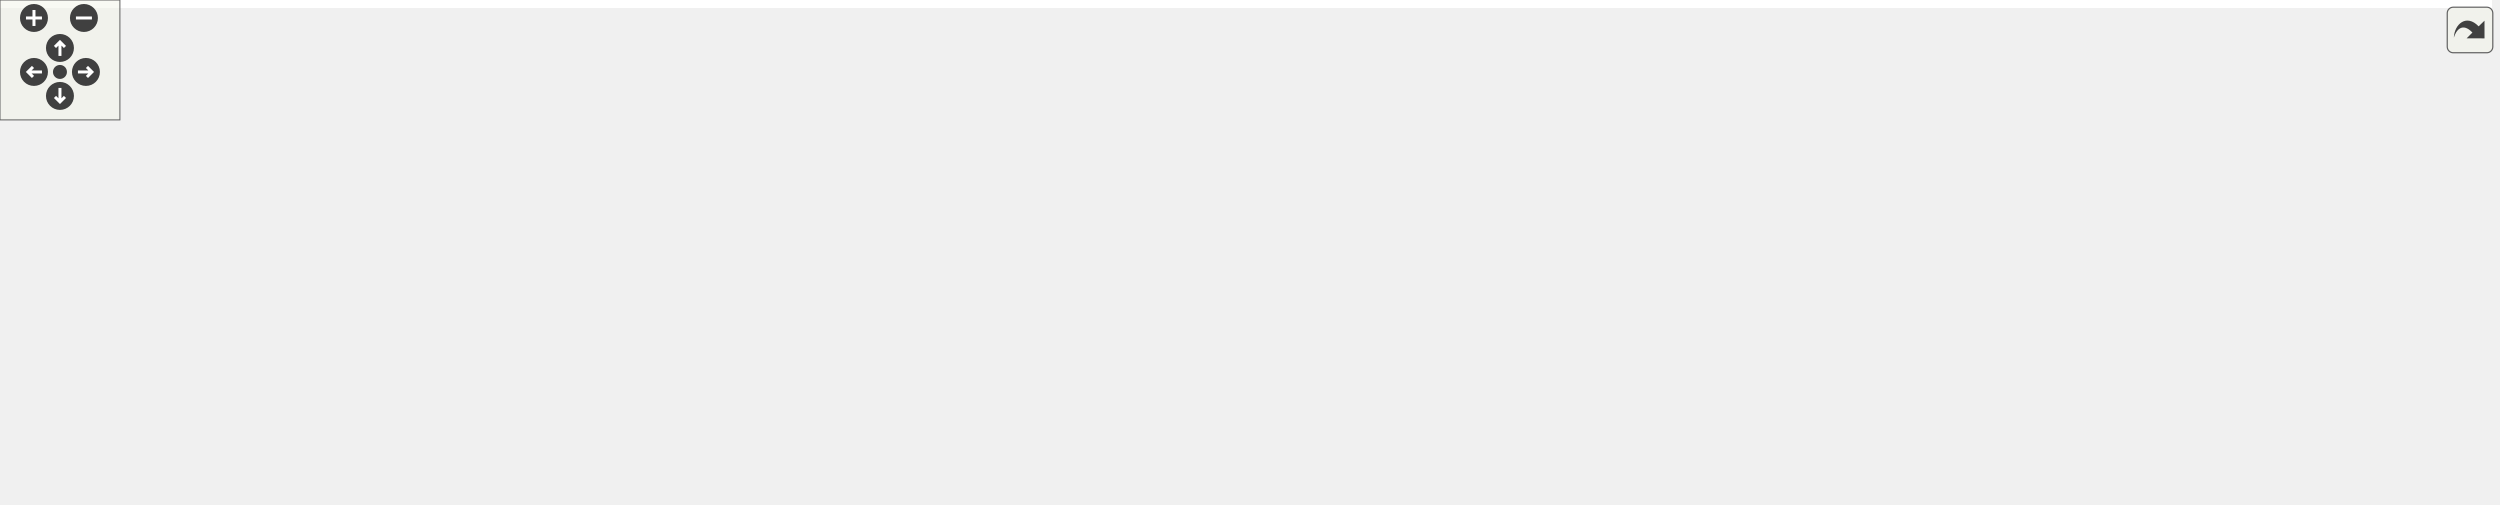
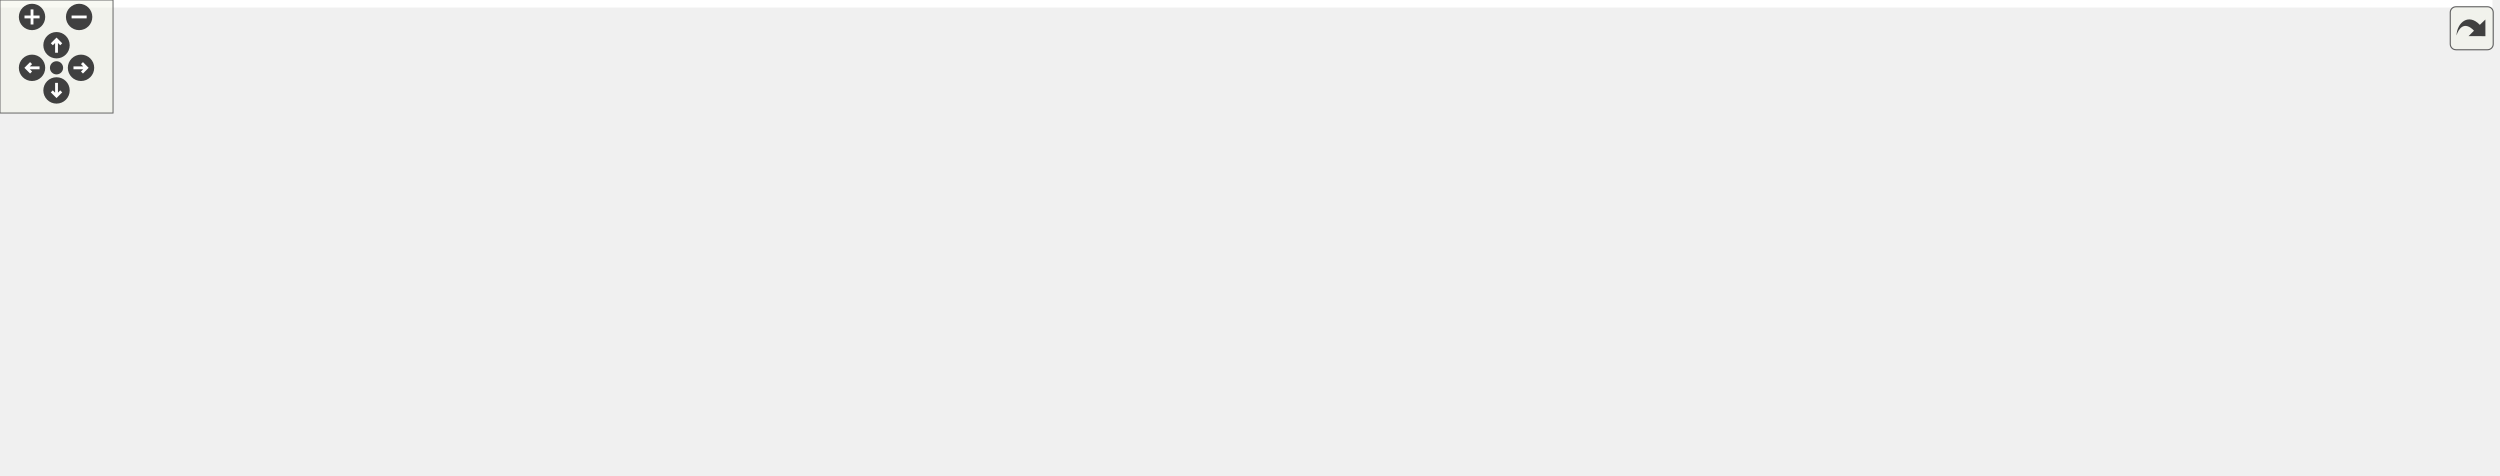
<svg xmlns="http://www.w3.org/2000/svg" xmlns:xlink="http://www.w3.org/1999/xlink" id="main" version="1.1" xml:space="preserve">
  <style type="text/css">
.edge:hover path { stroke: red; }
.edge:hover polygon { stroke: red; fill: red; }
</style>
  <defs>
    <circle id="rim" cx="0" cy="0" r="7" />
    <circle id="rim2" cx="0" cy="0" r="3.5" />
    <g id="zoomPlus">
      <use xlink:href="#rim" fill="#404040">
        <set attributeName="fill" to="#808080" begin="zoomplus.mouseover" end="zoomplus.mouseout" />
      </use>
      <path d="M-4,0h8M0,-4v8" fill="none" stroke="white" stroke-width="1.5" pointer-events="none" />
    </g>
    <g id="zoomMin">
      <use xlink:href="#rim" fill="#404040">
        <set attributeName="fill" to="#808080" begin="zoomminus.mouseover" end="zoomminus.mouseout" />
      </use>
      <path d="M-4,0h8" fill="none" stroke="white" stroke-width="1.5" pointer-events="none" />
    </g>
    <g id="dirArrow">
      <path fill="none" stroke="white" stroke-width="1.5" d="M0,-3.0v7 M-2.5,-0.5L0,-3.0L2.5,-0.5" />
    </g>
    <g id="resetDef">
      <use xlink:href="#rim2" fill="#404040">
        <set attributeName="fill" to="#808080" begin="reset.mouseover" end="reset.mouseout" />
      </use>
    </g>
  </defs>
  <svg id="graph" class="graph">
    <g id="viewport">
-       <polygon fill="white" stroke="none" points="-4,4 -4,-192 1247,-192 1247,4 -4,4" />
+       <polygon fill="white" stroke="none" points="-4,4 -4,-192 1323,-192 1323,4 -4,4" />
      <g id="node1" class="node">
-         <polygon fill="#bfbfbf" stroke="black" points="470,-168.5 470,-187.5 547,-187.5 547,-168.5 470,-168.5" />
-         <text text-anchor="middle" x="508.5" y="-175.5" font-family="Helvetica,sans-Serif" font-size="10.00">src/semtrex.h</text>
+         <polygon fill="#bfbfbf" stroke="black" points="514,-168.5 514,-187.5 591,-187.5 591,-168.5 514,-168.5" />
+         <text text-anchor="middle" x="552.5" y="-175.5" font-family="Helvetica,sans-Serif" font-size="10.00">src/semtrex.h</text>
      </g>
      <g id="node2" class="node">
        <g id="a_node2">
          <a xlink:href="accumulator_8c.html" target="_top" xlink:title="implementation file for accumulator ">
            <polygon fill="white" stroke="black" points="0,-112.5 0,-131.5 95,-131.5 95,-112.5 0,-112.5" />
            <text text-anchor="middle" x="47.5" y="-119.5" font-family="Helvetica,sans-Serif" font-size="10.00">src/accumulator.c</text>
          </a>
        </g>
      </g>
      <g id="edge1" class="edge">
-         <path fill="none" stroke="midnightblue" d="M459.651,-172.348C383.448,-164.915 231.714,-149.415 103.5,-132 100.768,-131.629 97.964,-131.231 95.135,-130.817" />
-         <polygon fill="midnightblue" stroke="midnightblue" points="459.601,-175.859 469.892,-173.342 460.277,-168.892 459.601,-175.859" />
+         <path fill="none" stroke="midnightblue" d="M503.891,-173.082C421.393,-166.219 248.772,-150.936 103.5,-132 100.766,-131.644 97.96,-131.258 95.131,-130.852" />
+         <polygon fill="midnightblue" stroke="midnightblue" points="503.718,-176.58 513.972,-173.916 504.295,-169.603 503.718,-176.58" />
      </g>
      <g id="node3" class="node">
        <g id="a_node3">
          <a xlink:href="def_8c.html" target="_top" xlink:title="implementation file for symbol and structure definition functions ">
            <polygon fill="white" stroke="black" points="113,-112.5 113,-131.5 168,-131.5 168,-112.5 113,-112.5" />
            <text text-anchor="middle" x="140.5" y="-119.5" font-family="Helvetica,sans-Serif" font-size="10.00">src/def.c</text>
          </a>
        </g>
      </g>
      <g id="edge2" class="edge">
-         <path fill="none" stroke="midnightblue" d="M459.49,-171.942C394.653,-164.885 276.957,-150.805 177.5,-132 174.512,-131.435 171.403,-130.783 168.313,-130.092" />
-         <polygon fill="midnightblue" stroke="midnightblue" points="459.497,-175.463 469.814,-173.055 460.247,-168.503 459.497,-175.463" />
+         <path fill="none" stroke="midnightblue" d="M503.849,-173.028C432.07,-166.747 293.733,-153.033 177.5,-132 174.508,-131.459 171.396,-130.821 168.304,-130.14" />
+         <polygon fill="midnightblue" stroke="midnightblue" points="503.681,-176.527 513.946,-173.901 504.284,-169.553 503.681,-176.527" />
      </g>
      <g id="node4" class="node">
        <g id="a_node4">
          <a xlink:href="process_8c.html" target="_top" xlink:title="implementation of ceptr processing: instructions and run tree reduction ">
            <polygon fill="white" stroke="black" points="186.5,-112.5 186.5,-131.5 262.5,-131.5 262.5,-112.5 186.5,-112.5" />
            <text text-anchor="middle" x="224.5" y="-119.5" font-family="Helvetica,sans-Serif" font-size="10.00">src/process.c</text>
          </a>
        </g>
      </g>
      <g id="edge3" class="edge">
-         <path fill="none" stroke="midnightblue" d="M459.818,-167.78C411.904,-158.699 336.657,-144.424 271.5,-132 268.644,-131.455 265.69,-130.891 262.719,-130.324" />
-         <polygon fill="midnightblue" stroke="midnightblue" points="459.432,-171.269 469.909,-169.692 460.736,-164.391 459.432,-171.269" />
+         <path fill="none" stroke="midnightblue" d="M503.792,-169.66C447.696,-161.099 352.811,-146.292 271.5,-132 268.636,-131.497 265.677,-130.963 262.702,-130.416" />
+         <polygon fill="midnightblue" stroke="midnightblue" points="503.389,-173.139 513.802,-171.184 504.443,-166.218 503.389,-173.139" />
      </g>
      <g id="node5" class="node">
        <g id="a_node5">
          <a xlink:href="protocol_8c.html" target="_top" xlink:title="implementation of protocol helpers ">
            <polygon fill="white" stroke="black" points="280.5,-112.5 280.5,-131.5 356.5,-131.5 356.5,-112.5 280.5,-112.5" />
            <text text-anchor="middle" x="318.5" y="-119.5" font-family="Helvetica,sans-Serif" font-size="10.00">src/protocol.c</text>
          </a>
        </g>
      </g>
      <g id="edge4" class="edge">
-         <path fill="none" stroke="midnightblue" d="M468.736,-165.699C432.877,-155.507 380.929,-140.743 348.465,-131.516" />
-         <polygon fill="midnightblue" stroke="midnightblue" points="467.818,-169.076 478.394,-168.444 469.732,-162.343 467.818,-169.076" />
+         <path fill="none" stroke="midnightblue" d="M505.496,-166.153C461.283,-155.95 395.984,-140.881 355.405,-131.516" />
+         <polygon fill="midnightblue" stroke="midnightblue" points="504.891,-169.605 515.422,-168.444 506.465,-162.784 504.891,-169.605" />
      </g>
      <g id="node6" class="node">
        <g id="a_node6">
          <a xlink:href="receptor_8c.html" target="_top" xlink:title="receptor implementation ">
            <polygon fill="white" stroke="black" points="375,-112.5 375,-131.5 452,-131.5 452,-112.5 375,-112.5" />
            <text text-anchor="middle" x="413.5" y="-119.5" font-family="Helvetica,sans-Serif" font-size="10.00">src/receptor.c</text>
          </a>
        </g>
      </g>
      <g id="edge5" class="edge">
-         <path fill="none" stroke="midnightblue" d="M484.182,-163.177C466.701,-153.241 443.67,-140.149 428.726,-131.655" />
-         <polygon fill="midnightblue" stroke="midnightblue" points="482.813,-166.425 493.237,-168.324 486.273,-160.339 482.813,-166.425" />
+         <path fill="none" stroke="midnightblue" d="M521.024,-164.772C494.915,-154.629 458.461,-140.467 435.422,-131.516" />
+         <polygon fill="midnightblue" stroke="midnightblue" points="519.886,-168.085 530.475,-168.444 522.421,-161.56 519.886,-168.085" />
      </g>
      <g id="node7" class="node">
        <g id="a_node7">
          <a xlink:href="semtrex_8c.html" target="_top" xlink:title="semtrex implementation ">
            <polygon fill="white" stroke="black" points="470,-112.5 470,-131.5 547,-131.5 547,-112.5 470,-112.5" />
            <text text-anchor="middle" x="508.5" y="-119.5" font-family="Helvetica,sans-Serif" font-size="10.00">src/semtrex.c</text>
          </a>
        </g>
      </g>
      <g id="edge6" class="edge">
-         <path fill="none" stroke="midnightblue" d="M508.5,-157.805C508.5,-148.91 508.5,-138.78 508.5,-131.751" />
-         <polygon fill="midnightblue" stroke="midnightblue" points="505,-158.083 508.5,-168.083 512,-158.083 505,-158.083" />
+         <path fill="none" stroke="midnightblue" d="M538.765,-160.144C531.099,-150.736 521.867,-139.405 515.631,-131.751" />
+         <polygon fill="midnightblue" stroke="midnightblue" points="536.204,-162.541 545.234,-168.083 541.631,-158.12 536.204,-162.541" />
      </g>
      <g id="node8" class="node">
        <g id="a_node8">
          <a xlink:href="shell_8c.html" target="_top" xlink:title="implementation of a command line shell receptor ">
            <polygon fill="white" stroke="black" points="565.5,-112.5 565.5,-131.5 627.5,-131.5 627.5,-112.5 565.5,-112.5" />
            <text text-anchor="middle" x="596.5" y="-119.5" font-family="Helvetica,sans-Serif" font-size="10.00">src/shell.c</text>
          </a>
        </g>
      </g>
      <g id="edge7" class="edge">
-         <path fill="none" stroke="midnightblue" d="M531.477,-162.901C547.613,-152.999 568.681,-140.071 582.396,-131.655" />
-         <polygon fill="midnightblue" stroke="midnightblue" points="529.331,-160.111 522.639,-168.324 532.993,-166.077 529.331,-160.111" />
+         <path fill="none" stroke="midnightblue" d="M566.235,-160.144C573.901,-150.736 583.133,-139.405 589.369,-131.751" />
+         <polygon fill="midnightblue" stroke="midnightblue" points="563.369,-158.12 559.766,-168.083 568.796,-162.541 563.369,-158.12" />
      </g>
      <g id="node9" class="node">
        <g id="a_node9">
+           <a xlink:href="tree_8c.html" target="_top" xlink:title="semantic tree pointer implementation ">
+             <polygon fill="white" stroke="black" points="645.5,-112.5 645.5,-131.5 703.5,-131.5 703.5,-112.5 645.5,-112.5" />
+             <text text-anchor="middle" x="674.5" y="-119.5" font-family="Helvetica,sans-Serif" font-size="10.00">src/tree.c</text>
+           </a>
+         </g>
+       </g>
+       <g id="edge8" class="edge">
+         <path fill="none" stroke="midnightblue" d="M581.039,-164.368C603.886,-154.255 635.305,-140.349 655.259,-131.516" />
+         <polygon fill="midnightblue" stroke="midnightblue" points="579.559,-161.196 571.831,-168.444 582.392,-167.597 579.559,-161.196" />
+       </g>
+       <g id="node10" class="node">
+         <g id="a_node10">
          <a xlink:href="def__spec_8h.html" target="_top" xlink:title="spec/def_spec.h">
-             <polygon fill="white" stroke="black" points="370,-56.5 370,-75.5 459,-75.5 459,-56.5 370,-56.5" />
-             <text text-anchor="middle" x="414.5" y="-63.5" font-family="Helvetica,sans-Serif" font-size="10.00">spec/def_spec.h</text>
-           </a>
-         </g>
-       </g>
-       <g id="edge8" class="edge">
-         <path fill="none" stroke="midnightblue" d="M557.054,-169.956C603.264,-161.211 662.221,-143.458 636.5,-112 625.33,-98.338 520.679,-81.711 459.132,-72.994" />
-         <polygon fill="midnightblue" stroke="midnightblue" points="556.351,-166.526 547.126,-171.737 557.587,-173.416 556.351,-166.526" />
+             <polygon fill="white" stroke="black" points="446,-56.5 446,-75.5 535,-75.5 535,-56.5 446,-56.5" />
+             <text text-anchor="middle" x="490.5" y="-63.5" font-family="Helvetica,sans-Serif" font-size="10.00">spec/def_spec.h</text>
+           </a>
+         </g>
+       </g>
+       <g id="edge9" class="edge">
+         <path fill="none" stroke="midnightblue" d="M601.346,-173.702C659.69,-167.911 745.532,-152.399 712.5,-112 701.33,-98.338 596.679,-81.711 535.132,-72.994" />
+         <polygon fill="midnightblue" stroke="midnightblue" points="600.801,-170.237 591.166,-174.643 601.445,-177.207 600.801,-170.237" />
+       </g>
+       <g id="node12" class="node">
+         <g id="a_node12">
+           <a xlink:href="http__example_8h.html" target="_top" xlink:title="spec/http_example.h">
+             <polygon fill="white" stroke="black" points="760,-112.5 760,-131.5 867,-131.5 867,-112.5 760,-112.5" />
+             <text text-anchor="middle" x="813.5" y="-119.5" font-family="Helvetica,sans-Serif" font-size="10.00">spec/http_example.h</text>
+           </a>
+         </g>
+       </g>
+       <g id="edge11" class="edge">
+         <path fill="none" stroke="midnightblue" d="M601.109,-166.943C650.381,-156.749 725.79,-141.147 772.243,-131.536" />
+         <polygon fill="midnightblue" stroke="midnightblue" points="600.095,-163.579 591.011,-169.032 601.513,-170.433 600.095,-163.579" />
+       </g>
+       <g id="node17" class="node">
+         <g id="a_node17">
+           <a xlink:href="semtrex__spec_8h.html" target="_top" xlink:title="spec/semtrex_spec.h">
+             <polygon fill="white" stroke="black" points="1073.5,-56.5 1073.5,-75.5 1183.5,-75.5 1183.5,-56.5 1073.5,-56.5" />
+             <text text-anchor="middle" x="1128.5" y="-63.5" font-family="Helvetica,sans-Serif" font-size="10.00">spec/semtrex_spec.h</text>
+           </a>
+         </g>
+       </g>
+       <g id="edge21" class="edge">
+         <path fill="none" stroke="midnightblue" d="M601.288,-171.986C664.953,-165.04 779.661,-151.149 876.5,-132 958.277,-115.829 1053.07,-89.205 1099.65,-75.595" />
+         <polygon fill="midnightblue" stroke="midnightblue" points="600.708,-168.528 591.142,-173.081 601.46,-175.487 600.708,-168.528" />
+       </g>
+       <g id="node18" class="node">
+         <g id="a_node18">
+           <a xlink:href="profile__example_8h.html" target="_top" xlink:title="spec/profile_example.h">
+             <polygon fill="white" stroke="black" points="1202,-56.5 1202,-75.5 1319,-75.5 1319,-56.5 1202,-56.5" />
+             <text text-anchor="middle" x="1260.5" y="-63.5" font-family="Helvetica,sans-Serif" font-size="10.00">spec/profile_example.h</text>
+           </a>
+         </g>
+       </g>
+       <g id="edge23" class="edge">
+         <path fill="none" stroke="midnightblue" d="M601.27,-172.42C673.591,-165.355 813.442,-150.643 931.5,-132 1037.32,-115.29 1160.98,-89.022 1222.18,-75.567" />
+         <polygon fill="midnightblue" stroke="midnightblue" points="600.716,-168.957 591.1,-173.407 601.392,-175.925 600.716,-168.957" />
      </g>
      <g id="node11" class="node">
        <g id="a_node11">
-           <a xlink:href="http__example_8h.html" target="_top" xlink:title="spec/http_example.h">
-             <polygon fill="white" stroke="black" points="684,-112.5 684,-131.5 791,-131.5 791,-112.5 684,-112.5" />
-             <text text-anchor="middle" x="737.5" y="-119.5" font-family="Helvetica,sans-Serif" font-size="10.00">spec/http_example.h</text>
+           <a xlink:href="ceptr__specs_8c.html" target="_top" xlink:title="implements a main() entry point for running all the tests ">
+             <polygon fill="white" stroke="black" points="761.5,-0.5 761.5,-19.5 863.5,-19.5 863.5,-0.5 761.5,-0.5" />
+             <text text-anchor="middle" x="812.5" y="-7.5" font-family="Helvetica,sans-Serif" font-size="10.00">spec/ceptr_specs.c</text>
          </a>
        </g>
      </g>
      <g id="edge10" class="edge">
-         <path fill="none" stroke="midnightblue" d="M554.773,-166.088C598.037,-155.887 661.755,-140.861 701.384,-131.516" />
-         <polygon fill="midnightblue" stroke="midnightblue" points="553.715,-162.742 544.786,-168.444 555.322,-169.555 553.715,-162.742" />
+         <path fill="none" stroke="midnightblue" d="M545.417,-55.79C606.044,-45.623 702.836,-29.391 761.745,-19.512" />
+         <polygon fill="midnightblue" stroke="midnightblue" points="544.556,-52.386 535.273,-57.492 545.714,-59.289 544.556,-52.386" />
+       </g>
+       <g id="edge20" class="edge">
+         <path fill="none" stroke="midnightblue" d="M750.753,-110.79C684.219,-99.664 587.914,-82.57 582.5,-76 576.847,-69.14 576.85,-62.862 582.5,-56 604.708,-29.025 700.642,-17.991 761.38,-13.649" />
+         <polygon fill="midnightblue" stroke="midnightblue" points="750.309,-114.264 760.748,-112.454 751.458,-107.359 750.309,-114.264" />
+       </g>
+       <g id="node13" class="node">
+         <g id="a_node13">
+           <a xlink:href="tree__spec_8h.html" target="_top" xlink:title="spec/tree_spec.h">
+             <polygon fill="white" stroke="black" points="591.5,-56.5 591.5,-75.5 683.5,-75.5 683.5,-56.5 591.5,-56.5" />
+             <text text-anchor="middle" x="637.5" y="-63.5" font-family="Helvetica,sans-Serif" font-size="10.00">spec/tree_spec.h</text>
+           </a>
+         </g>
+       </g>
+       <g id="edge12" class="edge">
+         <path fill="none" stroke="midnightblue" d="M775.811,-109.436C742.628,-99.255 695.072,-84.664 665.257,-75.516" />
+         <polygon fill="midnightblue" stroke="midnightblue" points="775.025,-112.856 785.612,-112.444 777.079,-106.164 775.025,-112.856" />
+       </g>
+       <g id="node14" class="node">
+         <g id="a_node14">
+           <a xlink:href="mtree__spec_8h.html" target="_top" xlink:title="spec/mtree_spec.h">
+             <polygon fill="white" stroke="black" points="701.5,-56.5 701.5,-75.5 801.5,-75.5 801.5,-56.5 701.5,-56.5" />
+             <text text-anchor="middle" x="751.5" y="-63.5" font-family="Helvetica,sans-Serif" font-size="10.00">spec/mtree_spec.h</text>
+           </a>
+         </g>
+       </g>
+       <g id="edge14" class="edge">
+         <path fill="none" stroke="midnightblue" d="M795.746,-105.537C784.692,-95.909 770.869,-83.869 761.643,-75.834" />
+         <polygon fill="midnightblue" stroke="midnightblue" points="793.699,-108.395 803.539,-112.324 798.297,-103.117 793.699,-108.395" />
+       </g>
+       <g id="node15" class="node">
+         <g id="a_node15">
+           <a xlink:href="receptor__spec_8h.html" target="_top" xlink:title="spec/receptor_spec.h">
+             <polygon fill="white" stroke="black" points="819.5,-56.5 819.5,-75.5 929.5,-75.5 929.5,-56.5 819.5,-56.5" />
+             <text text-anchor="middle" x="874.5" y="-63.5" font-family="Helvetica,sans-Serif" font-size="10.00">spec/receptor_spec.h</text>
+           </a>
+         </g>
+       </g>
+       <g id="edge16" class="edge">
+         <path fill="none" stroke="midnightblue" d="M830.967,-105.537C841.844,-95.909 855.444,-83.869 864.521,-75.834" />
+         <polygon fill="midnightblue" stroke="midnightblue" points="828.468,-103.075 823.301,-112.324 833.108,-108.316 828.468,-103.075" />
      </g>
      <g id="node16" class="node">
        <g id="a_node16">
-           <a xlink:href="semtrex__spec_8h.html" target="_top" xlink:title="spec/semtrex_spec.h">
-             <polygon fill="white" stroke="black" points="997.5,-56.5 997.5,-75.5 1107.5,-75.5 1107.5,-56.5 997.5,-56.5" />
-             <text text-anchor="middle" x="1052.5" y="-63.5" font-family="Helvetica,sans-Serif" font-size="10.00">spec/semtrex_spec.h</text>
-           </a>
-         </g>
-       </g>
-       <g id="edge20" class="edge">
-         <path fill="none" stroke="midnightblue" d="M557.474,-170.968C615.696,-163.448 715.659,-149.434 800.5,-132 881.933,-115.266 976.49,-89.008 1023.24,-75.562" />
-         <polygon fill="midnightblue" stroke="midnightblue" points="556.925,-167.51 547.451,-172.252 557.814,-174.453 556.925,-167.51" />
-       </g>
-       <g id="node17" class="node">
-         <g id="a_node17">
-           <a xlink:href="profile__example_8h.html" target="_top" xlink:title="spec/profile_example.h">
-             <polygon fill="white" stroke="black" points="1126,-56.5 1126,-75.5 1243,-75.5 1243,-56.5 1126,-56.5" />
-             <text text-anchor="middle" x="1184.5" y="-63.5" font-family="Helvetica,sans-Serif" font-size="10.00">spec/profile_example.h</text>
-           </a>
-         </g>
+           <a xlink:href="vmhost__spec_8h.html" target="_top" xlink:title="spec/vmhost_spec.h">
+             <polygon fill="white" stroke="black" points="948,-56.5 948,-75.5 1055,-75.5 1055,-56.5 948,-56.5" />
+             <text text-anchor="middle" x="1001.5" y="-63.5" font-family="Helvetica,sans-Serif" font-size="10.00">spec/vmhost_spec.h</text>
+           </a>
+         </g>
+       </g>
+       <g id="edge18" class="edge">
+         <path fill="none" stroke="midnightblue" d="M853.301,-109.568C888.766,-99.381 939.866,-84.703 971.85,-75.516" />
+         <polygon fill="midnightblue" stroke="midnightblue" points="851.934,-106.319 843.289,-112.444 853.867,-113.047 851.934,-106.319" />
+       </g>
+       <g id="edge13" class="edge">
+         <path fill="none" stroke="midnightblue" d="M674.975,-53.436C707.97,-43.255 755.256,-28.664 784.9,-19.516" />
+         <polygon fill="midnightblue" stroke="midnightblue" points="673.753,-50.151 665.229,-56.444 675.817,-56.839 673.753,-50.151" />
+       </g>
+       <g id="edge15" class="edge">
+         <path fill="none" stroke="midnightblue" d="M768.967,-49.537C779.844,-39.909 793.444,-27.869 802.521,-19.834" />
+         <polygon fill="midnightblue" stroke="midnightblue" points="766.468,-47.075 761.301,-56.324 771.108,-52.316 766.468,-47.075" />
+       </g>
+       <g id="edge17" class="edge">
+         <path fill="none" stroke="midnightblue" d="M856.746,-49.537C845.692,-39.909 831.869,-27.869 822.643,-19.834" />
+         <polygon fill="midnightblue" stroke="midnightblue" points="854.699,-52.395 864.539,-56.324 859.297,-47.117 854.699,-52.395" />
+       </g>
+       <g id="edge19" class="edge">
+         <path fill="none" stroke="midnightblue" d="M961.487,-53.568C925.833,-43.381 874.462,-28.703 842.308,-19.516" />
+         <polygon fill="midnightblue" stroke="midnightblue" points="960.976,-57.062 971.552,-56.444 962.899,-50.331 960.976,-57.062" />
      </g>
      <g id="edge22" class="edge">
-         <path fill="none" stroke="midnightblue" d="M557.432,-171.687C624.756,-164.141 749.652,-149.3 855.5,-132 960.939,-114.767 1084.26,-88.842 1145.65,-75.54" />
-         <polygon fill="midnightblue" stroke="midnightblue" points="556.684,-168.248 547.133,-172.834 557.459,-175.205 556.684,-168.248" />
-       </g>
-       <g id="node10" class="node">
-         <g id="a_node10">
-           <a xlink:href="ceptr__specs_8c.html" target="_top" xlink:title="implements a main() entry point for running all the tests ">
-             <polygon fill="white" stroke="black" points="685.5,-0.5 685.5,-19.5 787.5,-19.5 787.5,-0.5 685.5,-0.5" />
-             <text text-anchor="middle" x="736.5" y="-7.5" font-family="Helvetica,sans-Serif" font-size="10.00">spec/ceptr_specs.c</text>
-           </a>
-         </g>
-       </g>
-       <g id="edge9" class="edge">
-         <path fill="none" stroke="midnightblue" d="M469.417,-55.79C530.044,-45.623 626.836,-29.391 685.745,-19.512" />
-         <polygon fill="midnightblue" stroke="midnightblue" points="468.556,-52.386 459.273,-57.492 469.714,-59.289 468.556,-52.386" />
-       </g>
-       <g id="edge19" class="edge">
-         <path fill="none" stroke="midnightblue" d="M674.753,-110.79C608.219,-99.664 511.914,-82.57 506.5,-76 500.847,-69.14 500.85,-62.862 506.5,-56 528.708,-29.025 624.642,-17.991 685.38,-13.649" />
-         <polygon fill="midnightblue" stroke="midnightblue" points="674.309,-114.264 684.748,-112.454 675.458,-107.359 674.309,-114.264" />
-       </g>
-       <g id="node12" class="node">
-         <g id="a_node12">
-           <a xlink:href="tree__spec_8h.html" target="_top" xlink:title="spec/tree_spec.h">
-             <polygon fill="white" stroke="black" points="515.5,-56.5 515.5,-75.5 607.5,-75.5 607.5,-56.5 515.5,-56.5" />
-             <text text-anchor="middle" x="561.5" y="-63.5" font-family="Helvetica,sans-Serif" font-size="10.00">spec/tree_spec.h</text>
-           </a>
-         </g>
-       </g>
-       <g id="edge11" class="edge">
-         <path fill="none" stroke="midnightblue" d="M699.811,-109.436C666.628,-99.255 619.072,-84.664 589.257,-75.516" />
-         <polygon fill="midnightblue" stroke="midnightblue" points="699.025,-112.856 709.612,-112.444 701.079,-106.164 699.025,-112.856" />
-       </g>
-       <g id="node13" class="node">
-         <g id="a_node13">
-           <a xlink:href="mtree__spec_8h.html" target="_top" xlink:title="spec/mtree_spec.h">
-             <polygon fill="white" stroke="black" points="625.5,-56.5 625.5,-75.5 725.5,-75.5 725.5,-56.5 625.5,-56.5" />
-             <text text-anchor="middle" x="675.5" y="-63.5" font-family="Helvetica,sans-Serif" font-size="10.00">spec/mtree_spec.h</text>
-           </a>
-         </g>
-       </g>
-       <g id="edge13" class="edge">
-         <path fill="none" stroke="midnightblue" d="M719.746,-105.537C708.692,-95.909 694.869,-83.869 685.643,-75.834" />
-         <polygon fill="midnightblue" stroke="midnightblue" points="717.699,-108.395 727.539,-112.324 722.297,-103.117 717.699,-108.395" />
-       </g>
-       <g id="node14" class="node">
-         <g id="a_node14">
-           <a xlink:href="receptor__spec_8h.html" target="_top" xlink:title="spec/receptor_spec.h">
-             <polygon fill="white" stroke="black" points="743.5,-56.5 743.5,-75.5 853.5,-75.5 853.5,-56.5 743.5,-56.5" />
-             <text text-anchor="middle" x="798.5" y="-63.5" font-family="Helvetica,sans-Serif" font-size="10.00">spec/receptor_spec.h</text>
-           </a>
-         </g>
-       </g>
-       <g id="edge15" class="edge">
-         <path fill="none" stroke="midnightblue" d="M754.967,-105.537C765.844,-95.909 779.444,-83.869 788.521,-75.834" />
-         <polygon fill="midnightblue" stroke="midnightblue" points="752.468,-103.075 747.301,-112.324 757.108,-108.316 752.468,-103.075" />
-       </g>
-       <g id="node15" class="node">
-         <g id="a_node15">
-           <a xlink:href="vmhost__spec_8h.html" target="_top" xlink:title="spec/vmhost_spec.h">
-             <polygon fill="white" stroke="black" points="872,-56.5 872,-75.5 979,-75.5 979,-56.5 872,-56.5" />
-             <text text-anchor="middle" x="925.5" y="-63.5" font-family="Helvetica,sans-Serif" font-size="10.00">spec/vmhost_spec.h</text>
-           </a>
-         </g>
-       </g>
-       <g id="edge17" class="edge">
-         <path fill="none" stroke="midnightblue" d="M777.301,-109.568C812.766,-99.381 863.866,-84.703 895.85,-75.516" />
-         <polygon fill="midnightblue" stroke="midnightblue" points="775.934,-106.319 767.289,-112.444 777.867,-113.047 775.934,-106.319" />
-       </g>
-       <g id="edge12" class="edge">
-         <path fill="none" stroke="midnightblue" d="M598.975,-53.436C631.97,-43.255 679.256,-28.664 708.9,-19.516" />
-         <polygon fill="midnightblue" stroke="midnightblue" points="597.753,-50.151 589.229,-56.444 599.817,-56.839 597.753,-50.151" />
-       </g>
-       <g id="edge14" class="edge">
-         <path fill="none" stroke="midnightblue" d="M692.967,-49.537C703.844,-39.909 717.444,-27.869 726.521,-19.834" />
-         <polygon fill="midnightblue" stroke="midnightblue" points="690.468,-47.075 685.301,-56.324 695.108,-52.316 690.468,-47.075" />
-       </g>
-       <g id="edge16" class="edge">
-         <path fill="none" stroke="midnightblue" d="M780.746,-49.537C769.692,-39.909 755.869,-27.869 746.643,-19.834" />
-         <polygon fill="midnightblue" stroke="midnightblue" points="778.699,-52.395 788.539,-56.324 783.297,-47.117 778.699,-52.395" />
-       </g>
-       <g id="edge18" class="edge">
-         <path fill="none" stroke="midnightblue" d="M885.487,-53.568C849.833,-43.381 798.462,-28.703 766.308,-19.516" />
-         <polygon fill="midnightblue" stroke="midnightblue" points="884.976,-57.062 895.552,-56.444 886.899,-50.331 884.976,-57.062" />
-       </g>
-       <g id="edge21" class="edge">
-         <path fill="none" stroke="midnightblue" d="M992.387,-54.727C932.672,-44.523 842.175,-29.058 786.337,-19.516" />
-         <polygon fill="midnightblue" stroke="midnightblue" points="991.982,-58.209 1002.43,-56.444 993.161,-51.309 991.982,-58.209" />
-       </g>
-       <g id="edge23" class="edge">
-         <path fill="none" stroke="midnightblue" d="M1115.83,-55.931C991.589,-40.406 858.587,-24.969 787.542,-16.819" />
-         <polygon fill="midnightblue" stroke="midnightblue" points="1115.54,-59.423 1125.9,-57.192 1116.41,-52.477 1115.54,-59.423" />
+         <path fill="none" stroke="midnightblue" d="M1068.39,-54.727C1008.67,-44.523 918.175,-29.058 862.337,-19.516" />
+         <polygon fill="midnightblue" stroke="midnightblue" points="1067.98,-58.209 1078.43,-56.444 1069.16,-51.309 1067.98,-58.209" />
+       </g>
+       <g id="edge24" class="edge">
+         <path fill="none" stroke="midnightblue" d="M1191.83,-55.931C1067.59,-40.406 934.587,-24.969 863.542,-16.819" />
+         <polygon fill="midnightblue" stroke="midnightblue" points="1191.54,-59.423 1201.9,-57.192 1192.41,-52.477 1191.54,-59.423" />
      </g>
    </g>
  </svg>
  <g id="navigator" transform="translate(0 0)" fill="#404254">
    <rect fill="#f2f5e9" fill-opacity="0.5" stroke="#606060" stroke-width=".5" x="0" y="0" width="60" height="60" />
    <use id="zoomplus" xlink:href="#zoomPlus" x="17" y="9" />
    <use id="zoomminus" xlink:href="#zoomMin" x="42" y="9" />
    <use id="reset" xlink:href="#resetDef" x="30" y="36" />
    <g id="arrowUp" xlink:href="#dirArrow" transform="translate(30 24)">
      <use xlink:href="#rim" fill="#404040">
        <set attributeName="fill" to="#808080" begin="arrowUp.mouseover" end="arrowUp.mouseout" />
      </use>
      <path fill="none" stroke="white" stroke-width="1.5" d="M0,-3.0v7 M-2.5,-0.5L0,-3.0L2.5,-0.5" />
    </g>
    <g id="arrowRight" xlink:href="#dirArrow" transform="rotate(90) translate(36 -43)">
      <use xlink:href="#rim" fill="#404040">
        <set attributeName="fill" to="#808080" begin="arrowRight.mouseover" end="arrowRight.mouseout" />
      </use>
      <path fill="none" stroke="white" stroke-width="1.5" d="M0,-3.0v7 M-2.5,-0.5L0,-3.0L2.5,-0.5" />
    </g>
    <g id="arrowDown" xlink:href="#dirArrow" transform="rotate(180) translate(-30 -48)">
      <use xlink:href="#rim" fill="#404040">
        <set attributeName="fill" to="#808080" begin="arrowDown.mouseover" end="arrowDown.mouseout" />
      </use>
      <path fill="none" stroke="white" stroke-width="1.5" d="M0,-3.0v7 M-2.5,-0.5L0,-3.0L2.5,-0.5" />
    </g>
    <g id="arrowLeft" xlink:href="#dirArrow" transform="rotate(270) translate(-36 17)">
      <use xlink:href="#rim" fill="#404040">
        <set attributeName="fill" to="#808080" begin="arrowLeft.mouseover" end="arrowLeft.mouseout" />
      </use>
      <path fill="none" stroke="white" stroke-width="1.5" d="M0,-3.0v7 M-2.5,-0.5L0,-3.0L2.5,-0.5" />
    </g>
  </g>
  <svg viewBox="0 0 15 15" width="100%" height="30px" preserveAspectRatio="xMaxYMin meet">
    <g id="arrow_out" transform="scale(0.3 0.3)">
      <a xlink:href="semtrex_8h__dep__incl_org.svg" target="_base">
        <rect id="button" ry="5" rx="5" y="6" x="6" height="38" width="38" fill="#f2f5e9" fill-opacity="0.5" stroke="#606060" stroke-width="1.0" />
        <path id="arrow" d="M 11.5,31.437 C 11.94,20.098 22.043,11.323 32.159,21.979 L 37.069,17.246 C 37.069,17.246 37.088,32 37.088,32 L 22.16,31.978 C 22.16,31.978 26.998,27.14 26.998,27.14 C 18.529,18.264 13.292,25.23 11.5,31.437 z" style="fill:#404040;" />
      </a>
    </g>
  </svg>
</svg>
